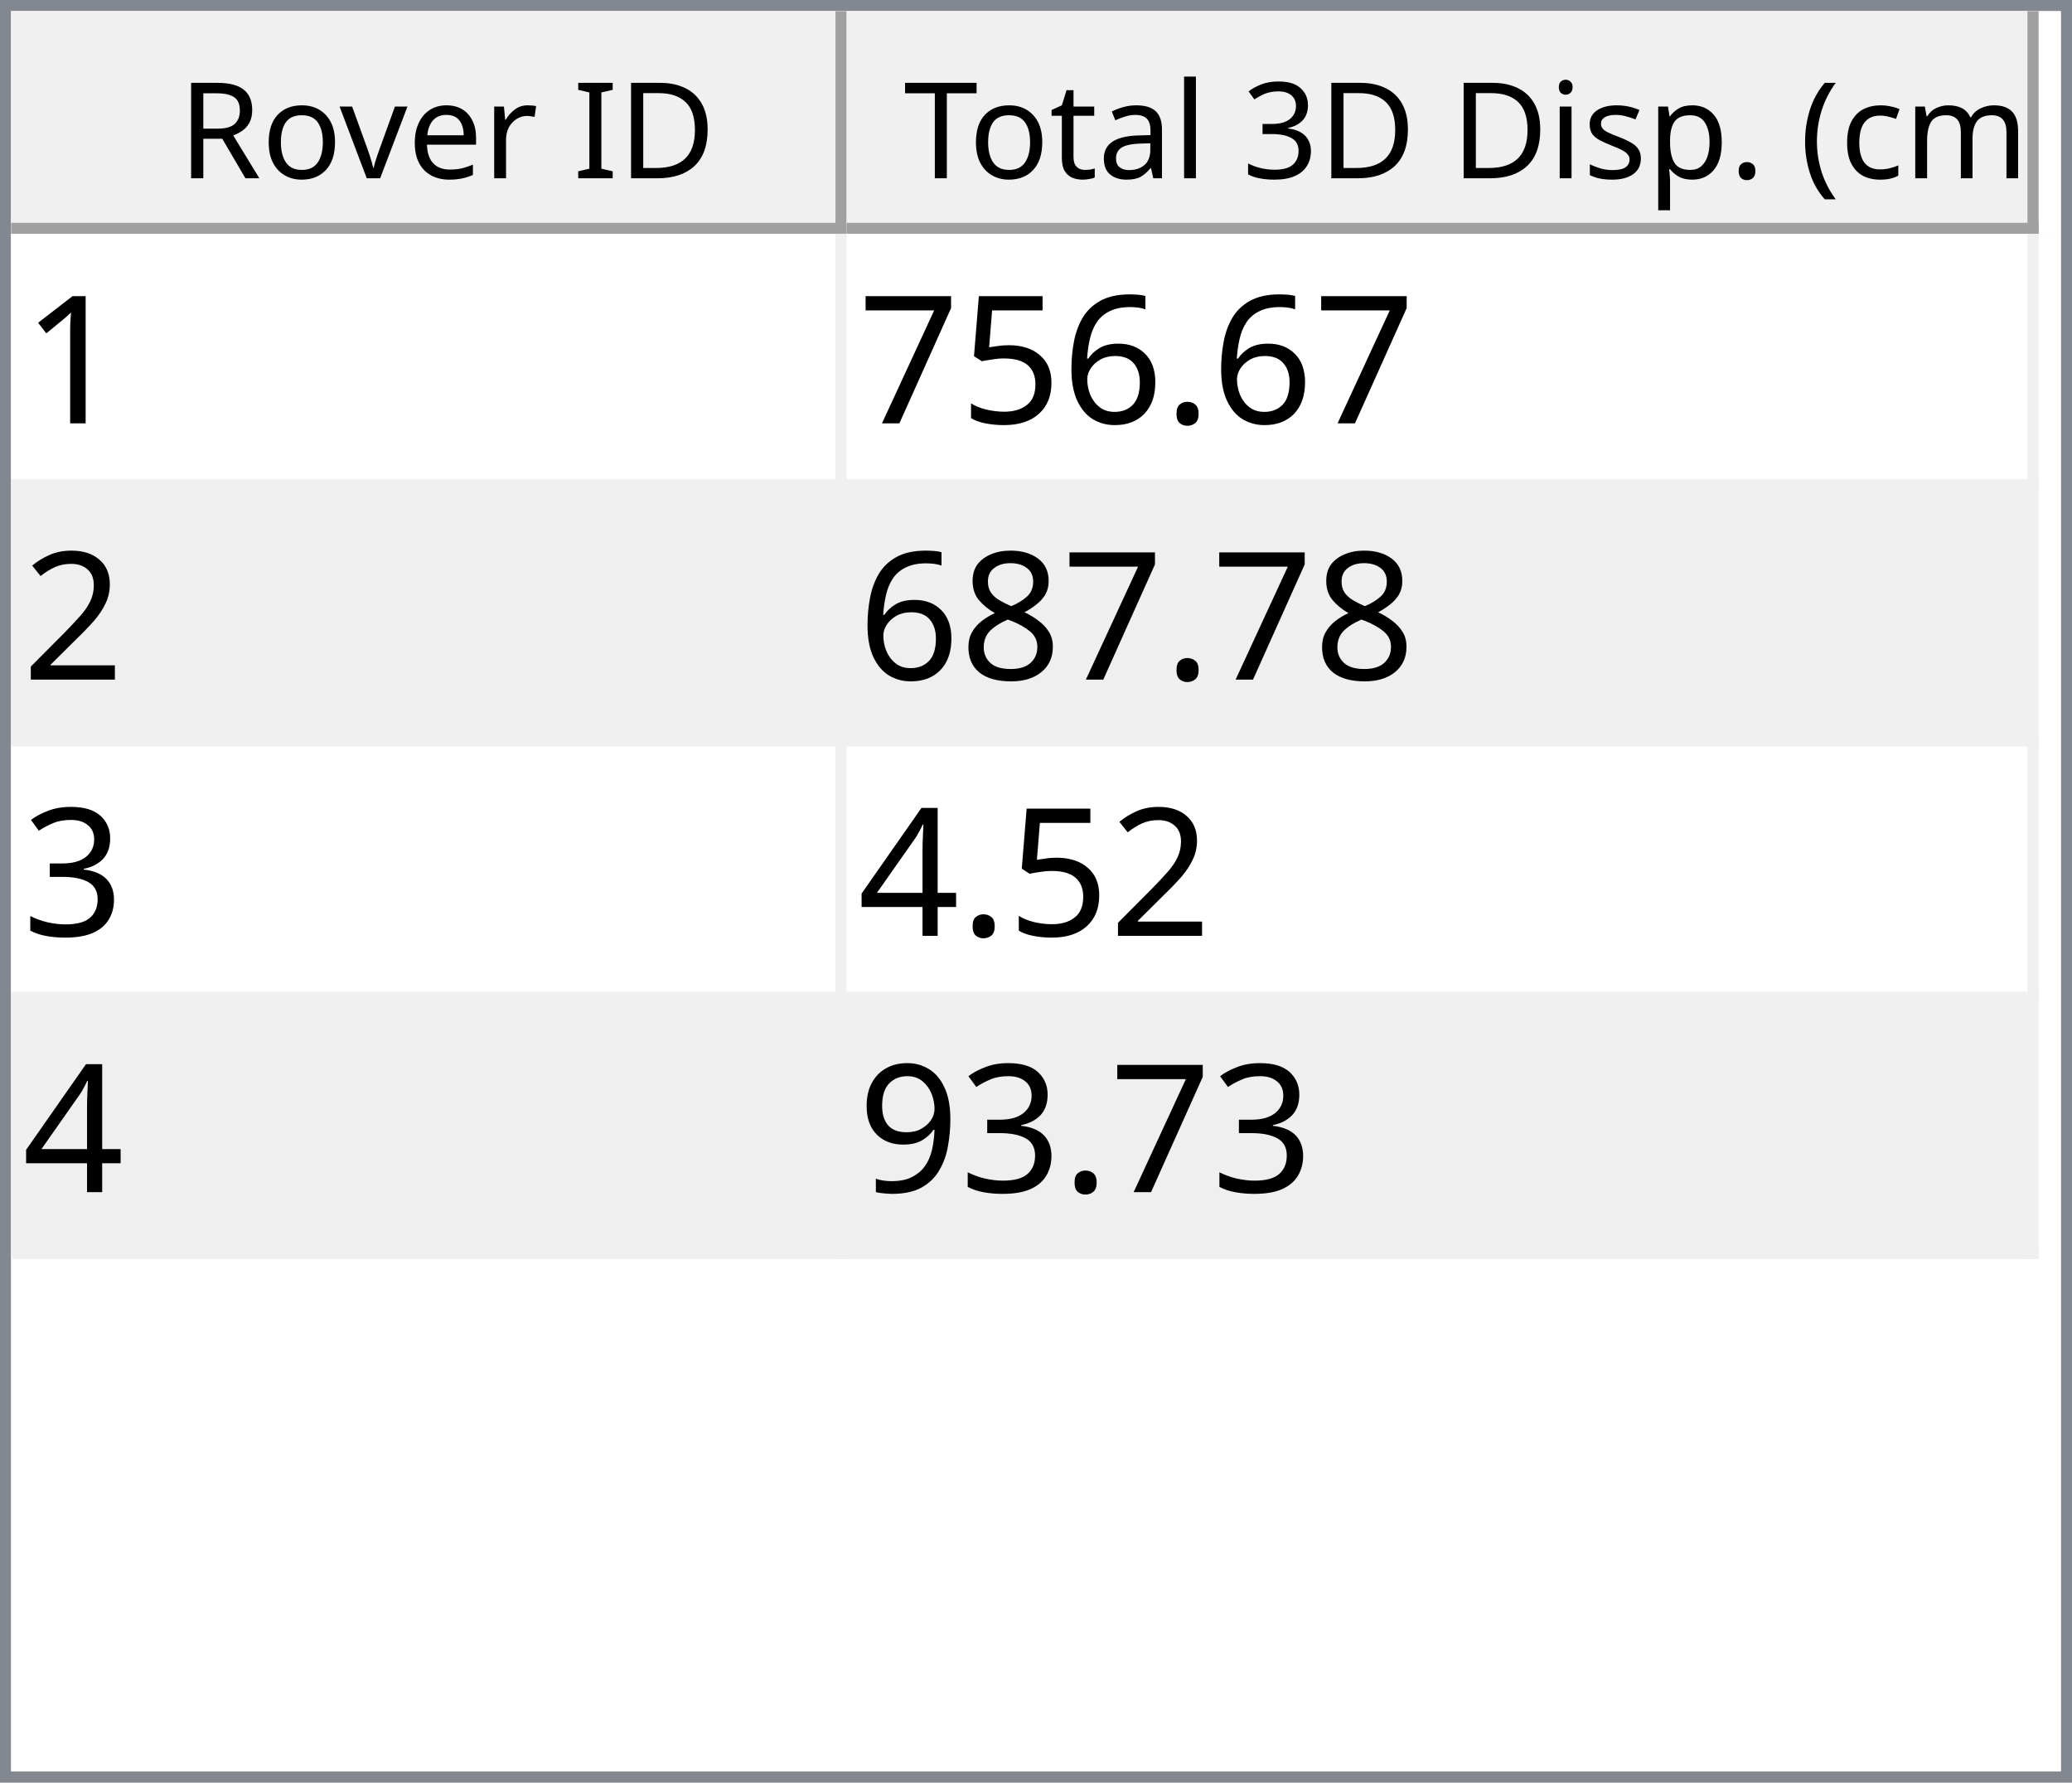
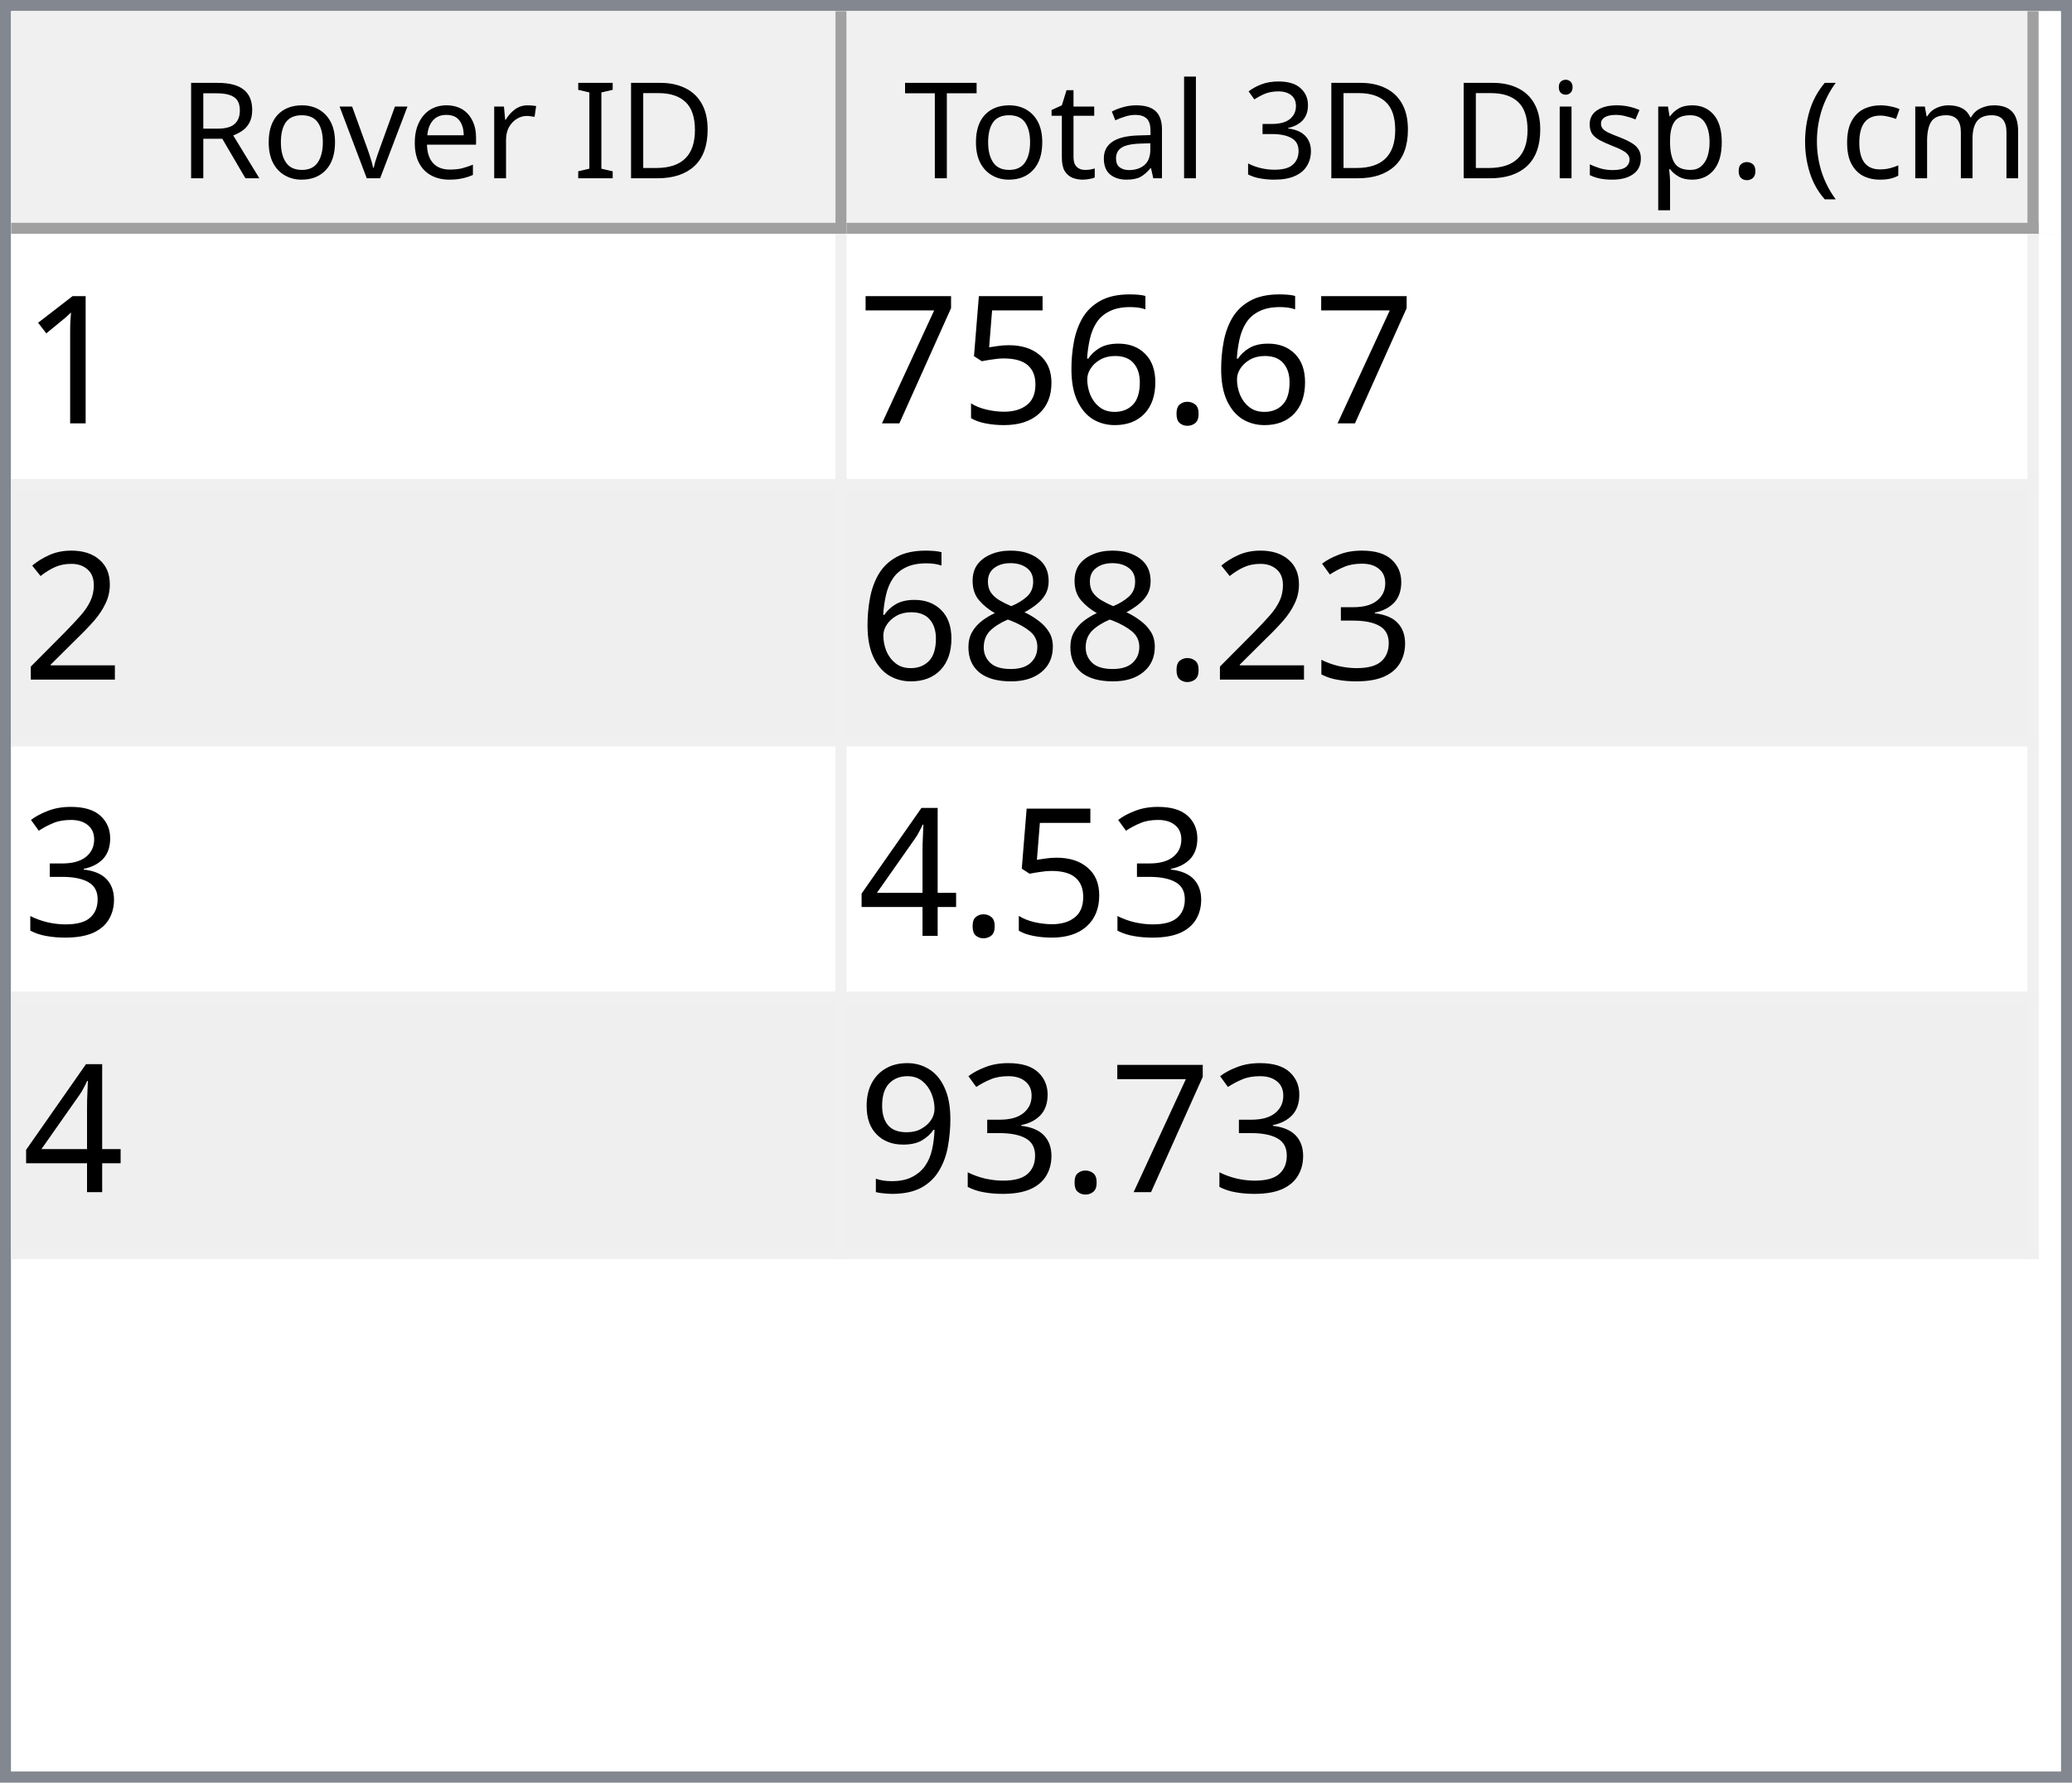
<svg xmlns="http://www.w3.org/2000/svg" style="fill-opacity:1; color-rendering:auto; color-interpolation:auto; text-rendering:auto; stroke:black; stroke-linecap:square; stroke-miterlimit:10; shape-rendering:auto; stroke-opacity:1; fill:black; stroke-dasharray:none; font-weight:normal; stroke-width:1; font-family:'Dialog'; font-style:normal; stroke-linejoin:miter; font-size:12px; stroke-dashoffset:0; image-rendering:auto;" width="186" height="160">
  <defs id="genericDefs" />
  <g>
    <defs id="defs1">
      <clipPath clipPathUnits="userSpaceOnUse" id="clipPath1">
        <path d="M0 0 L186 0 L186 160 L0 160 L0 0 Z" />
      </clipPath>
      <clipPath clipPathUnits="userSpaceOnUse" id="clipPath2">
        <path d="M0 0 L0 160 L186 160 L186 0 Z" />
      </clipPath>
      <clipPath clipPathUnits="userSpaceOnUse" id="clipPath3">
        <path d="M0 0 L0 20 L184 20 L184 0 Z" />
      </clipPath>
      <clipPath clipPathUnits="userSpaceOnUse" id="clipPath4">
        <path d="M0 0 L0 20 L75 20 L75 0 Z" />
      </clipPath>
      <clipPath clipPathUnits="userSpaceOnUse" id="clipPath5">
        <path d="M1 1 L1 19 L74 19 L74 1 Z" />
      </clipPath>
      <clipPath clipPathUnits="userSpaceOnUse" id="clipPath6">
        <path d="M0 0 L0 18 L73 18 L73 0 Z" />
      </clipPath>
      <clipPath clipPathUnits="userSpaceOnUse" id="clipPath7">
        <path d="M-0.5 -0.5 L-0.5 19.5 L74.5 19.5 L74.5 -0.5 Z" />
      </clipPath>
      <clipPath clipPathUnits="userSpaceOnUse" id="clipPath8">
        <path d="M0 0 L0 20 L107 20 L107 0 Z" />
      </clipPath>
      <clipPath clipPathUnits="userSpaceOnUse" id="clipPath9">
        <path d="M1 1 L1 19 L106 19 L106 1 Z" />
      </clipPath>
      <clipPath clipPathUnits="userSpaceOnUse" id="clipPath10">
        <path d="M0 0 L0 18 L105 18 L105 0 Z" />
      </clipPath>
      <clipPath clipPathUnits="userSpaceOnUse" id="clipPath11">
        <path d="M-0.5 -0.5 L-0.5 19.5 L106.5 19.5 L106.5 -0.5 Z" />
      </clipPath>
      <clipPath clipPathUnits="userSpaceOnUse" id="clipPath12">
        <path d="M0 0 L0 138 L184 138 L184 0 Z" />
      </clipPath>
      <clipPath clipPathUnits="userSpaceOnUse" id="clipPath13">
        <path d="M0 0 L0 92 L182 92 L182 0 Z" />
      </clipPath>
      <clipPath clipPathUnits="userSpaceOnUse" id="clipPath14">
        <path d="M-0.5 -0.5 L-0.5 91.5 L181.5 91.5 L181.5 -0.5 Z" />
      </clipPath>
      <clipPath clipPathUnits="userSpaceOnUse" id="clipPath15">
        <path d="M0 0 L0 22 L74 22 L74 0 Z" />
      </clipPath>
      <clipPath clipPathUnits="userSpaceOnUse" id="clipPath16">
        <path d="M0 0 L0 22 L106 22 L106 0 Z" />
      </clipPath>
      <font horiz-adv-x="64.551" id="font1">
        <font-face ascent="107.91" descent="25.098" units-per-em="100" style="font-style:normal; font-family:Segoe UI; font-weight:normal;" />
        <missing-glyph horiz-adv-x="64.551" d="M8.109 0 L8.109 68.266 L56.453 68.266 L56.453 0 L8.109 0 ZM15.328 7.234 L49.219 7.234 L49.219 61.031 L15.328 61.031 L15.328 7.234 Z" />
        <glyph unicode="D" horiz-adv-x="70.117" d="M9.188 0 L9.188 70.016 L28.516 70.016 Q65.531 70.016 65.531 35.891 Q65.531 19.672 55.25 9.836 Q44.969 0 27.734 0 L9.188 0 ZM17.391 62.594 L17.391 7.422 L27.828 7.422 Q41.609 7.422 49.273 14.797 Q56.938 22.172 56.938 35.688 Q56.938 62.594 28.328 62.594 L17.391 62.594 Z" />
        <glyph unicode="I" horiz-adv-x="26.611" d="M17.391 0 L9.188 0 L9.188 70.016 L17.391 70.016 L17.391 0 Z" />
        <glyph unicode=" " horiz-adv-x="27.393" d="" />
        <glyph unicode="r" horiz-adv-x="34.766" d="M34.188 41.891 Q32.078 43.5 28.125 43.5 Q23 43.5 19.555 38.672 Q16.109 33.844 16.109 25.484 L16.109 0 L8.109 0 L8.109 50 L16.109 50 L16.109 39.703 L16.312 39.703 Q18.016 44.969 21.531 47.922 Q25.047 50.875 29.391 50.875 Q32.516 50.875 34.188 50.203 L34.188 41.891 Z" />
        <glyph unicode="e" horiz-adv-x="52.295" d="M48.297 23 L12.984 23 Q13.188 14.656 17.484 10.109 Q21.781 5.562 29.297 5.562 Q37.75 5.562 44.828 11.141 L44.828 3.609 Q38.234 -1.172 27.391 -1.172 Q16.797 -1.172 10.742 5.641 Q4.688 12.453 4.688 24.812 Q4.688 36.469 11.305 43.82 Q17.922 51.172 27.734 51.172 Q37.547 51.172 42.922 44.828 Q48.297 38.484 48.297 27.203 L48.297 23 ZM40.094 29.781 Q40.047 36.719 36.75 40.578 Q33.453 44.438 27.594 44.438 Q21.922 44.438 17.969 40.383 Q14.016 36.328 13.094 29.781 L40.094 29.781 Z" />
        <glyph unicode="v" horiz-adv-x="47.9" d="M47.406 50 L27.484 0 L19.625 0 L0.688 50 L9.469 50 L22.172 13.672 Q23.578 9.672 23.922 6.688 L24.125 6.688 Q24.609 10.453 25.688 13.484 L38.969 50 L47.406 50 Z" />
        <glyph unicode="o" horiz-adv-x="58.594" d="M29 -1.172 Q17.922 -1.172 11.305 5.836 Q4.688 12.844 4.688 24.422 Q4.688 37.016 11.57 44.094 Q18.453 51.172 30.172 51.172 Q41.359 51.172 47.633 44.289 Q53.906 37.406 53.906 25.203 Q53.906 13.234 47.141 6.031 Q40.375 -1.172 29 -1.172 ZM29.594 44.438 Q21.875 44.438 17.383 39.188 Q12.891 33.938 12.891 24.703 Q12.891 15.828 17.43 10.695 Q21.969 5.562 29.594 5.562 Q37.359 5.562 41.531 10.594 Q45.703 15.625 45.703 24.906 Q45.703 34.281 41.531 39.359 Q37.359 44.438 29.594 44.438 Z" />
        <glyph unicode="R" horiz-adv-x="59.814" d="M59.375 0 L49.609 0 L37.891 19.625 Q36.281 22.359 34.766 24.289 Q33.25 26.219 31.664 27.438 Q30.078 28.656 28.25 29.219 Q26.422 29.781 24.125 29.781 L17.391 29.781 L17.391 0 L9.188 0 L9.188 70.016 L30.078 70.016 Q34.672 70.016 38.555 68.867 Q42.438 67.719 45.289 65.375 Q48.141 63.031 49.758 59.547 Q51.375 56.062 51.375 51.375 Q51.375 47.703 50.273 44.656 Q49.172 41.609 47.148 39.211 Q45.125 36.812 42.266 35.133 Q39.406 33.453 35.844 32.516 L35.844 32.328 Q37.594 31.547 38.891 30.547 Q40.188 29.547 41.359 28.18 Q42.531 26.812 43.68 25.078 Q44.828 23.344 46.234 21.047 L59.375 0 ZM17.391 62.594 L17.391 37.203 L28.516 37.203 Q31.594 37.203 34.203 38.133 Q36.812 39.062 38.719 40.797 Q40.625 42.531 41.703 45.047 Q42.781 47.562 42.781 50.688 Q42.781 56.297 39.141 59.445 Q35.5 62.594 28.609 62.594 L17.391 62.594 Z" />
        <glyph unicode=")" horiz-adv-x="30.176" d="M8.297 -15.922 L1.172 -15.922 Q16.406 2.344 16.406 26.812 Q16.406 51.469 1.078 70.016 L8.297 70.016 Q23.531 52.156 23.531 26.703 Q23.531 1.375 8.297 -15.922 Z" />
        <glyph unicode="m" horiz-adv-x="86.133" d="M79.109 0 L71.094 0 L71.094 28.719 Q71.094 37.016 68.531 40.727 Q65.969 44.438 59.906 44.438 Q54.781 44.438 51.195 39.75 Q47.609 35.062 47.609 28.516 L47.609 0 L39.594 0 L39.594 29.688 Q39.594 44.438 28.219 44.438 Q22.953 44.438 19.531 40.016 Q16.109 35.594 16.109 28.516 L16.109 0 L8.109 0 L8.109 50 L16.109 50 L16.109 42.094 L16.312 42.094 Q21.625 51.172 31.844 51.172 Q36.969 51.172 40.773 48.312 Q44.578 45.453 46 40.828 Q51.562 51.172 62.594 51.172 Q79.109 51.172 79.109 30.812 L79.109 0 Z" />
        <glyph unicode="c" horiz-adv-x="46.191" d="M42.188 2.297 Q36.422 -1.172 28.516 -1.172 Q17.828 -1.172 11.258 5.789 Q4.688 12.75 4.688 23.828 Q4.688 36.188 11.766 43.68 Q18.844 51.172 30.672 51.172 Q37.25 51.172 42.281 48.734 L42.281 40.531 Q36.719 44.438 30.375 44.438 Q22.703 44.438 17.797 38.945 Q12.891 33.453 12.891 24.516 Q12.891 15.719 17.508 10.641 Q22.125 5.562 29.891 5.562 Q36.422 5.562 42.188 9.906 L42.188 2.297 Z" />
        <glyph unicode="(" horiz-adv-x="30.176" d="M29.109 -15.922 L21.969 -15.922 Q6.844 1.375 6.844 26.703 Q6.844 52.156 21.969 70.016 L29.203 70.016 Q13.875 51.469 13.875 26.812 Q13.875 2.344 29.109 -15.922 Z" />
        <glyph unicode="." horiz-adv-x="21.68" d="M10.891 -1.078 Q8.641 -1.078 7.055 0.539 Q5.469 2.156 5.469 4.391 Q5.469 6.641 7.055 8.273 Q8.641 9.906 10.891 9.906 Q13.188 9.906 14.797 8.273 Q16.406 6.641 16.406 4.391 Q16.406 2.156 14.797 0.539 Q13.188 -1.078 10.891 -1.078 Z" />
        <glyph unicode="p" horiz-adv-x="58.789" d="M16.312 7.234 L16.109 7.234 L16.109 -23 L8.109 -23 L8.109 50 L16.109 50 L16.109 41.219 L16.312 41.219 Q22.219 51.172 33.594 51.172 Q43.266 51.172 48.688 44.461 Q54.109 37.75 54.109 26.469 Q54.109 13.922 48 6.375 Q41.891 -1.172 31.297 -1.172 Q21.578 -1.172 16.312 7.234 ZM16.109 27.391 L16.109 20.406 Q16.109 14.203 20.141 9.883 Q24.172 5.562 30.375 5.562 Q37.641 5.562 41.773 11.133 Q45.906 16.703 45.906 26.609 Q45.906 34.969 42.047 39.703 Q38.188 44.438 31.594 44.438 Q24.609 44.438 20.359 39.578 Q16.109 34.719 16.109 27.391 Z" />
        <glyph unicode="s" horiz-adv-x="42.432" d="M5.078 1.812 L5.078 10.406 Q11.625 5.562 19.484 5.562 Q30.031 5.562 30.031 12.594 Q30.031 14.594 29.125 15.992 Q28.219 17.391 26.68 18.461 Q25.141 19.531 23.07 20.383 Q21 21.234 18.609 22.172 Q15.281 23.484 12.766 24.828 Q10.25 26.172 8.57 27.859 Q6.891 29.547 6.031 31.695 Q5.172 33.844 5.172 36.719 Q5.172 40.234 6.789 42.945 Q8.406 45.656 11.086 47.484 Q13.766 49.312 17.211 50.242 Q20.656 51.172 24.312 51.172 Q30.812 51.172 35.938 48.922 L35.938 40.828 Q30.422 44.438 23.25 44.438 Q21 44.438 19.195 43.922 Q17.391 43.406 16.094 42.477 Q14.797 41.547 14.086 40.258 Q13.375 38.969 13.375 37.406 Q13.375 35.453 14.086 34.133 Q14.797 32.812 16.164 31.789 Q17.531 30.766 19.484 29.938 Q21.438 29.109 23.922 28.125 Q27.25 26.859 29.883 25.516 Q32.516 24.172 34.375 22.484 Q36.234 20.797 37.234 18.602 Q38.234 16.406 38.234 13.375 Q38.234 9.672 36.602 6.938 Q34.969 4.203 32.234 2.398 Q29.5 0.594 25.93 -0.289 Q22.359 -1.172 18.453 -1.172 Q10.75 -1.172 5.078 1.812 Z" />
        <glyph unicode="i" horiz-adv-x="24.219" d="M12.203 62.703 Q10.062 62.703 8.547 64.164 Q7.031 65.625 7.031 67.875 Q7.031 70.125 8.547 71.609 Q10.062 73.094 12.203 73.094 Q14.406 73.094 15.945 71.609 Q17.484 70.125 17.484 67.875 Q17.484 65.719 15.945 64.211 Q14.406 62.703 12.203 62.703 ZM16.109 0 L8.109 0 L8.109 50 L16.109 50 L16.109 0 Z" />
        <glyph unicode="3" horiz-adv-x="53.906" d="M46.531 19.828 Q46.531 15.094 44.75 11.211 Q42.969 7.328 39.719 4.57 Q36.469 1.812 31.93 0.297 Q27.391 -1.219 21.922 -1.219 Q11.922 -1.219 6 2.594 L6 11.188 Q13.094 5.609 22.219 5.609 Q25.875 5.609 28.828 6.539 Q31.781 7.469 33.906 9.227 Q36.031 10.984 37.18 13.477 Q38.328 15.969 38.328 19.094 Q38.328 32.812 18.797 32.812 L12.984 32.812 L12.984 39.594 L18.5 39.594 Q35.797 39.594 35.797 52.484 Q35.797 64.406 22.609 64.406 Q15.188 64.406 8.688 59.422 L8.688 67.188 Q15.375 71.188 24.609 71.188 Q29 71.188 32.57 69.969 Q36.141 68.75 38.68 66.555 Q41.219 64.359 42.609 61.281 Q44 58.203 44 54.5 Q44 40.672 30.031 36.719 L30.031 36.531 Q33.594 36.141 36.625 34.797 Q39.656 33.453 41.852 31.305 Q44.047 29.156 45.289 26.25 Q46.531 23.344 46.531 19.828 Z" />
        <glyph unicode="l" horiz-adv-x="24.219" d="M16.109 0 L8.109 0 L8.109 74.031 L16.109 74.031 L16.109 0 Z" />
        <glyph unicode="a" horiz-adv-x="50.879" d="M43.891 0 L35.891 0 L35.891 7.812 L35.688 7.812 Q30.469 -1.172 20.312 -1.172 Q12.844 -1.172 8.617 2.781 Q4.391 6.734 4.391 13.281 Q4.391 27.297 20.906 29.594 L35.891 31.688 Q35.891 44.438 25.594 44.438 Q16.547 44.438 9.281 38.281 L9.281 46.484 Q16.656 51.172 26.266 51.172 Q43.891 51.172 43.891 32.516 L43.891 0 ZM35.891 25.297 L23.828 23.641 Q18.266 22.859 15.43 20.875 Q12.594 18.891 12.594 13.875 Q12.594 10.203 15.211 7.883 Q17.828 5.562 22.172 5.562 Q28.125 5.562 32.008 9.742 Q35.891 13.922 35.891 20.312 L35.891 25.297 Z" />
        <glyph unicode="t" horiz-adv-x="33.887" d="M31.297 0.484 Q28.469 -1.078 23.828 -1.078 Q10.688 -1.078 10.688 13.578 L10.688 43.172 L2.094 43.172 L2.094 50 L10.688 50 L10.688 62.203 L18.703 64.797 L18.703 50 L31.297 50 L31.297 43.172 L18.703 43.172 L18.703 14.984 Q18.703 9.969 20.414 7.82 Q22.125 5.672 26.078 5.672 Q29.109 5.672 31.297 7.328 L31.297 0.484 Z" />
        <glyph unicode="T" horiz-adv-x="52.393" d="M50.594 62.594 L30.375 62.594 L30.375 0 L22.172 0 L22.172 62.594 L2 62.594 L2 70.016 L50.594 70.016 L50.594 62.594 Z" />
      </font>
      <font horiz-adv-x="75.0" id="font2">
        <font-face ascent="100.537" descent="21.973" units-per-em="100" style="font-style:normal; font-family:sans-serif; font-weight:normal;" />
        <missing-glyph horiz-adv-x="75.0" d="M12.5 0 L12.5 62.5 L62.5 62.5 L62.5 0 L12.5 0 ZM14.062 1.562 L60.938 1.562 L60.938 60.938 L14.062 60.938 L14.062 1.562 Z" />
        <glyph unicode="1" horiz-adv-x="55.615" d="M37.25 0 L28.469 0 L28.469 56 Q25.297 52.984 20.141 49.953 Q14.984 46.922 10.891 45.406 L10.891 53.906 Q18.266 57.375 23.781 62.305 Q29.297 67.234 31.594 71.875 L37.25 71.875 L37.25 0 Z" />
        <glyph unicode="." horiz-adv-x="27.783" d="M9.078 0 L9.078 10.016 L19.094 10.016 L19.094 0 L9.078 0 Z" />
        <glyph unicode="6" horiz-adv-x="55.615" d="M49.75 54.047 L41.016 53.375 Q39.844 58.547 37.703 60.891 Q34.125 64.656 28.906 64.656 Q24.703 64.656 21.531 62.312 Q17.391 59.281 14.992 53.469 Q12.594 47.656 12.5 36.922 Q15.672 41.75 20.266 44.094 Q24.859 46.438 29.891 46.438 Q38.672 46.438 44.852 39.969 Q51.031 33.5 51.031 23.25 Q51.031 16.5 48.125 10.719 Q45.219 4.938 40.141 1.859 Q35.062 -1.219 28.609 -1.219 Q17.625 -1.219 10.695 6.859 Q3.766 14.938 3.766 33.5 Q3.766 54.25 11.422 63.672 Q18.109 71.875 29.438 71.875 Q37.891 71.875 43.289 67.141 Q48.688 62.406 49.75 54.047 ZM13.875 23.188 Q13.875 18.656 15.797 14.508 Q17.719 10.359 21.188 8.18 Q24.656 6 28.469 6 Q34.031 6 38.039 10.492 Q42.047 14.984 42.047 22.703 Q42.047 30.125 38.086 34.398 Q34.125 38.672 28.125 38.672 Q22.172 38.672 18.023 34.398 Q13.875 30.125 13.875 23.188 Z" />
        <glyph unicode="5" horiz-adv-x="55.615" d="M4.156 18.75 L13.375 19.531 Q14.406 12.797 18.141 9.398 Q21.875 6 27.156 6 Q33.5 6 37.891 10.789 Q42.281 15.578 42.281 23.484 Q42.281 31 38.062 35.352 Q33.844 39.703 27 39.703 Q22.75 39.703 19.336 37.773 Q15.922 35.844 13.969 32.766 L5.719 33.844 L12.641 70.609 L48.25 70.609 L48.25 62.203 L19.672 62.203 L15.828 42.969 Q22.266 47.469 29.344 47.469 Q38.719 47.469 45.164 40.969 Q51.609 34.469 51.609 24.266 Q51.609 14.547 45.953 7.469 Q39.062 -1.219 27.156 -1.219 Q17.391 -1.219 11.211 4.25 Q5.031 9.719 4.156 18.75 Z" />
        <glyph unicode="7" horiz-adv-x="55.615" d="M4.734 62.203 L4.734 70.656 L51.078 70.656 L51.078 63.812 Q44.234 56.547 37.523 44.484 Q30.812 32.422 27.156 19.672 Q24.516 10.688 23.781 0 L14.75 0 Q14.891 8.453 18.062 20.414 Q21.234 32.375 27.172 43.484 Q33.109 54.594 39.797 62.203 L4.734 62.203 Z" />
        <glyph unicode="2" horiz-adv-x="55.615" d="M50.344 8.453 L50.344 0 L3.031 0 Q2.938 3.172 4.047 6.109 Q5.859 10.938 9.836 15.625 Q13.812 20.312 21.344 26.469 Q33.016 36.031 37.117 41.625 Q41.219 47.219 41.219 52.203 Q41.219 57.422 37.477 61.008 Q33.734 64.594 27.734 64.594 Q21.391 64.594 17.578 60.789 Q13.766 56.984 13.719 50.25 L4.688 51.172 Q5.609 61.281 11.664 66.578 Q17.719 71.875 27.938 71.875 Q38.234 71.875 44.242 66.164 Q50.25 60.453 50.25 52 Q50.25 47.703 48.492 43.555 Q46.734 39.406 42.656 34.812 Q38.578 30.219 29.109 22.219 Q21.188 15.578 18.945 13.211 Q16.703 10.844 15.234 8.453 L50.344 8.453 Z" />
+         <glyph unicode="3" horiz-adv-x="55.615" d="M4.203 18.891 L12.984 20.062 Q14.5 12.594 18.141 9.297 Q21.781 6 27 6 Q33.203 6 37.477 10.297 Q41.75 14.594 41.75 20.953 Q41.75 27 37.797 30.93 Q33.844 34.859 27.734 34.859 Q25.25 34.859 21.531 33.891 L22.516 41.609 Q23.391 41.5 23.922 41.5 Q29.547 41.5 34.039 44.43 Q38.531 47.359 38.531 53.469 Q38.531 58.297 35.258 61.477 Q31.984 64.656 26.812 64.656 Q21.688 64.656 18.266 61.43 Q14.844 58.203 13.875 51.766 L5.078 53.328 Q6.688 62.156 12.398 67.016 Q18.109 71.875 26.609 71.875 Q32.469 71.875 37.398 69.359 Q42.328 66.844 44.945 62.5 Q47.562 58.156 47.562 53.266 Q47.562 48.641 45.07 44.828 Q42.578 41.016 37.703 38.766 Q44.047 37.312 47.562 32.695 Q51.078 28.078 51.078 21.141 Q51.078 11.766 44.242 5.25 Q37.406 -1.266 26.953 -1.266 Q17.531 -1.266 11.305 4.352 Q5.078 9.969 4.203 18.891 Z" />
        <glyph unicode="8" horiz-adv-x="55.615" d="M17.672 38.812 Q12.203 40.828 9.57 44.539 Q6.938 48.25 6.938 53.422 Q6.938 61.234 12.555 66.555 Q18.172 71.875 27.484 71.875 Q36.859 71.875 42.578 66.43 Q48.297 60.984 48.297 53.172 Q48.297 48.188 45.68 44.508 Q43.062 40.828 37.75 38.812 Q44.344 36.672 47.781 31.883 Q51.219 27.094 51.219 20.453 Q51.219 11.281 44.727 5.031 Q38.234 -1.219 27.641 -1.219 Q17.047 -1.219 10.547 5.055 Q4.047 11.328 4.047 20.703 Q4.047 27.688 7.594 32.398 Q11.141 37.109 17.672 38.812 ZM15.922 53.719 Q15.922 48.641 19.195 45.414 Q22.469 42.188 27.688 42.188 Q32.766 42.188 36.016 45.383 Q39.266 48.578 39.266 53.219 Q39.266 58.062 35.914 61.359 Q32.562 64.656 27.594 64.656 Q22.562 64.656 19.242 61.43 Q15.922 58.203 15.922 53.719 ZM13.094 20.656 Q13.094 16.891 14.875 13.375 Q16.656 9.859 20.172 7.93 Q23.688 6 27.734 6 Q34.031 6 38.133 10.055 Q42.234 14.109 42.234 20.359 Q42.234 26.703 38.016 30.859 Q33.797 35.016 27.438 35.016 Q21.234 35.016 17.164 30.914 Q13.094 26.812 13.094 20.656 Z" />
-         <glyph unicode="3" horiz-adv-x="55.615" d="M4.203 18.891 L12.984 20.062 Q14.5 12.594 18.141 9.297 Q21.781 6 27 6 Q33.203 6 37.477 10.297 Q41.75 14.594 41.75 20.953 Q41.75 27 37.797 30.93 Q33.844 34.859 27.734 34.859 Q25.25 34.859 21.531 33.891 L22.516 41.609 Q23.391 41.5 23.922 41.5 Q29.547 41.5 34.039 44.43 Q38.531 47.359 38.531 53.469 Q38.531 58.297 35.258 61.477 Q31.984 64.656 26.812 64.656 Q21.688 64.656 18.266 61.43 Q14.844 58.203 13.875 51.766 L5.078 53.328 Q6.688 62.156 12.398 67.016 Q18.109 71.875 26.609 71.875 Q32.469 71.875 37.398 69.359 Q42.328 66.844 44.945 62.5 Q47.562 58.156 47.562 53.266 Q47.562 48.641 45.07 44.828 Q42.578 41.016 37.703 38.766 Q44.047 37.312 47.562 32.695 Q51.078 28.078 51.078 21.141 Q51.078 11.766 44.242 5.25 Q37.406 -1.266 26.953 -1.266 Q17.531 -1.266 11.305 4.352 Q5.078 9.969 4.203 18.891 Z" />
        <glyph unicode="4" horiz-adv-x="55.615" d="M32.328 0 L32.328 17.141 L1.266 17.141 L1.266 25.203 L33.938 71.578 L41.109 71.578 L41.109 25.203 L50.781 25.203 L50.781 17.141 L41.109 17.141 L41.109 0 L32.328 0 ZM32.328 25.203 L32.328 57.469 L9.906 25.203 L32.328 25.203 Z" />
        <glyph unicode="9" horiz-adv-x="55.615" d="M5.469 16.547 L13.922 17.328 Q14.984 11.375 18.016 8.688 Q21.047 6 25.781 6 Q29.828 6 32.883 7.859 Q35.938 9.719 37.891 12.82 Q39.844 15.922 41.164 21.195 Q42.484 26.469 42.484 31.938 Q42.484 32.516 42.438 33.688 Q39.797 29.5 35.234 26.883 Q30.672 24.266 25.344 24.266 Q16.453 24.266 10.305 30.711 Q4.156 37.156 4.156 47.703 Q4.156 58.594 10.578 65.234 Q17 71.875 26.656 71.875 Q33.641 71.875 39.43 68.117 Q45.219 64.359 48.219 57.398 Q51.219 50.438 51.219 37.25 Q51.219 23.531 48.242 15.406 Q45.266 7.281 39.383 3.031 Q33.5 -1.219 25.594 -1.219 Q17.188 -1.219 11.867 3.445 Q6.547 8.109 5.469 16.547 ZM41.453 48.141 Q41.453 55.719 37.43 60.156 Q33.406 64.594 27.734 64.594 Q21.875 64.594 17.531 59.812 Q13.188 55.031 13.188 47.406 Q13.188 40.578 17.312 36.305 Q21.438 32.031 27.484 32.031 Q33.594 32.031 37.523 36.305 Q41.453 40.578 41.453 48.141 Z" />
      </font>
    </defs>
    <g style="fill:white; stroke:white;">
      <rect x="0" y="0" width="186" style="clip-path:url(#clipPath1); stroke:none;" height="160" />
    </g>
    <g style="fill:white; text-rendering:optimizeSpeed; color-rendering:optimizeSpeed; image-rendering:optimizeSpeed; shape-rendering:crispEdges; stroke:white; color-interpolation:sRGB;">
      <rect x="0" width="186" height="160" y="0" style="stroke:none;" />
      <path style="stroke:none;" d="M0 160 L186 160 L186 0 L0 0 Z" />
    </g>
    <g style="fill:rgb(240,240,240); font-family:'Segoe UI'; stroke:rgb(240,240,240);">
      <rect x="0" y="0" width="186" style="clip-path:url(#clipPath2); stroke:none;" height="160" />
    </g>
    <g style="fill:rgb(130,135,144); font-family:'Segoe UI'; stroke:rgb(130,135,144);">
      <path d="M0 0 L186 0 L186 160 L0 160 L0 0 ZM1 1 L185 1 L185 159 L1 159 L1 1 Z" style="fill-rule:evenodd; clip-path:url(#clipPath2); stroke:none;" />
    </g>
    <g style="fill:white; font-family:'Segoe UI'; stroke:white;" transform="translate(1,1)">
      <rect x="0" y="0" width="184" style="clip-path:url(#clipPath3); stroke:none;" height="20" />
    </g>
    <g style="fill:rgb(240,240,240); font-family:'Segoe UI'; stroke:rgb(240,240,240);" transform="translate(1,1)">
      <rect x="0" y="0" width="75" style="clip-path:url(#clipPath4); stroke:none;" height="20" />
    </g>
    <g style="font-family:'Segoe UI';" transform="translate(2,2)">
      <text x="14" xml:space="preserve" y="14" style="clip-path:url(#clipPath6); stroke:none;">Rover ID</text>
    </g>
    <g style="fill:rgb(160,160,160); font-family:'Segoe UI'; stroke:rgb(160,160,160); stroke-linejoin:bevel;" transform="translate(1.5,1.5)">
      <line x1="74" x2="74" y1="0" style="fill:none; clip-path:url(#clipPath7);" y2="19" />
    </g>
    <g style="fill:rgb(160,160,160); font-family:'Segoe UI'; stroke:rgb(160,160,160); stroke-linejoin:bevel;" transform="matrix(1,0,0,1,1,1) translate(0.5,0.5)">
      <line x1="0" x2="74" y1="19" style="fill:none; clip-path:url(#clipPath7);" y2="19" />
    </g>
    <g style="fill:rgb(240,240,240); font-family:'Segoe UI'; stroke:rgb(240,240,240);" transform="translate(76,1)">
      <rect x="0" y="0" width="107" style="clip-path:url(#clipPath8); stroke:none;" height="20" />
    </g>
    <g style="font-family:'Segoe UI';" transform="translate(77,2)">
      <text x="1" xml:space="preserve" y="14" style="clip-path:url(#clipPath10); stroke:none;"> Total 3D Disp. (cm)</text>
    </g>
    <g style="fill:rgb(160,160,160); font-family:'Segoe UI'; stroke:rgb(160,160,160); stroke-linejoin:bevel;" transform="translate(76.5,1.5)">
      <line x1="106" x2="106" y1="0" style="fill:none; clip-path:url(#clipPath11);" y2="19" />
    </g>
    <g style="fill:rgb(160,160,160); font-family:'Segoe UI'; stroke:rgb(160,160,160); stroke-linejoin:bevel;" transform="matrix(1,0,0,1,76,1) translate(0.5,0.5)">
      <line x1="0" x2="106" y1="19" style="fill:none; clip-path:url(#clipPath11);" y2="19" />
    </g>
    <g style="fill:white; font-family:'Segoe UI'; stroke:white;" transform="translate(1,21)">
      <rect x="0" y="0" width="184" style="clip-path:url(#clipPath12); stroke:none;" height="138" />
    </g>
    <g style="fill:rgb(240,240,240); font-size:16px; font-family:sans-serif; stroke:rgb(240,240,240);" transform="translate(1,21)">
      <rect x="0" y="0" width="182" style="clip-path:url(#clipPath13); stroke:none;" height="92" />
      <line transform="translate(0.5,0.5)" x1="0" x2="181" y1="22" style="clip-path:url(#clipPath14); fill:none; stroke-linejoin:bevel;" y2="22" />
    </g>
    <g transform="matrix(1,0,0,1,1,21) translate(0.5,0.5)" style="fill:rgb(240,240,240); font-size:16px; font-family:sans-serif; stroke:rgb(240,240,240); stroke-linejoin:bevel;">
      <line x1="0" x2="181" y1="45" style="fill:none; clip-path:url(#clipPath14);" y2="45" />
    </g>
    <g transform="matrix(1,0,0,1,1,21) translate(0.5,0.5)" style="fill:rgb(240,240,240); font-size:16px; font-family:sans-serif; stroke:rgb(240,240,240); stroke-linejoin:bevel;">
      <line x1="0" x2="181" y1="68" style="fill:none; clip-path:url(#clipPath14);" y2="68" />
    </g>
    <g transform="matrix(1,0,0,1,1,21) translate(0.5,0.5)" style="fill:rgb(240,240,240); font-size:16px; font-family:sans-serif; stroke:rgb(240,240,240); stroke-linejoin:bevel;">
      <line x1="0" x2="181" y1="91" style="fill:none; clip-path:url(#clipPath14);" y2="91" />
    </g>
    <g transform="matrix(1,0,0,1,1,21) translate(0.5,0.5)" style="fill:rgb(240,240,240); font-size:16px; font-family:sans-serif; stroke:rgb(240,240,240); stroke-linejoin:bevel;">
      <line x1="74" x2="74" y1="0" style="fill:none; clip-path:url(#clipPath14);" y2="91" />
    </g>
    <g transform="matrix(1,0,0,1,1,21) translate(0.5,0.5)" style="fill:rgb(240,240,240); font-size:16px; font-family:sans-serif; stroke:rgb(240,240,240); stroke-linejoin:bevel;">
      <line x1="181" x2="181" y1="0" style="fill:none; clip-path:url(#clipPath14);" y2="91" />
    </g>
    <g style="fill:white; font-size:16px; font-family:sans-serif; stroke:white;" transform="matrix(1,0,0,1,1,21)">
      <rect x="0" y="0" width="74" style="clip-path:url(#clipPath15); stroke:none;" height="22" />
      <text x="1" y="17" style="fill:black; clip-path:url(#clipPath15); stroke:none;" xml:space="preserve">1</text>
    </g>
    <g style="fill:white; font-size:16px; font-family:sans-serif; stroke:white;" transform="matrix(1,0,0,1,1,21) translate(75,0)">
      <rect x="0" y="0" width="106" style="clip-path:url(#clipPath16); stroke:none;" height="22" />
      <text x="1" y="17" style="fill:black; clip-path:url(#clipPath16); stroke:none;" xml:space="preserve">756.67</text>
    </g>
    <g style="fill:rgb(239,239,239); font-size:16px; font-family:sans-serif; stroke:rgb(239,239,239);" transform="matrix(1,0,0,1,1,21) translate(0,23)">
      <rect x="0" y="0" width="74" style="clip-path:url(#clipPath15); stroke:none;" height="22" />
      <text x="1" y="17" style="fill:black; clip-path:url(#clipPath15); stroke:none;" xml:space="preserve">2</text>
    </g>
    <g style="fill:rgb(239,239,239); font-size:16px; font-family:sans-serif; stroke:rgb(239,239,239);" transform="matrix(1,0,0,1,1,21) translate(75,23)">
      <rect x="0" y="0" width="106" style="clip-path:url(#clipPath16); stroke:none;" height="22" />
-       <text x="1" y="17" style="fill:black; clip-path:url(#clipPath16); stroke:none;" xml:space="preserve">687.78</text>
+       <text x="1" y="17" style="fill:black; clip-path:url(#clipPath16); stroke:none;" xml:space="preserve">688.23</text>
    </g>
    <g style="fill:white; font-size:16px; font-family:sans-serif; stroke:white;" transform="matrix(1,0,0,1,1,21) translate(0,46)">
      <rect x="0" y="0" width="74" style="clip-path:url(#clipPath15); stroke:none;" height="22" />
      <text x="1" y="17" style="fill:black; clip-path:url(#clipPath15); stroke:none;" xml:space="preserve">3</text>
    </g>
    <g style="fill:white; font-size:16px; font-family:sans-serif; stroke:white;" transform="matrix(1,0,0,1,1,21) translate(75,46)">
      <rect x="0" y="0" width="106" style="clip-path:url(#clipPath16); stroke:none;" height="22" />
-       <text x="1" y="17" style="fill:black; clip-path:url(#clipPath16); stroke:none;" xml:space="preserve">4.52</text>
+       <text x="1" y="17" style="fill:black; clip-path:url(#clipPath16); stroke:none;" xml:space="preserve">4.53</text>
    </g>
    <g style="fill:rgb(239,239,239); font-size:16px; font-family:sans-serif; stroke:rgb(239,239,239);" transform="matrix(1,0,0,1,1,21) translate(0,69)">
      <rect x="0" y="0" width="74" style="clip-path:url(#clipPath15); stroke:none;" height="22" />
      <text x="1" y="17" style="fill:black; clip-path:url(#clipPath15); stroke:none;" xml:space="preserve">4</text>
    </g>
    <g style="fill:rgb(239,239,239); font-size:16px; font-family:sans-serif; stroke:rgb(239,239,239);" transform="matrix(1,0,0,1,1,21) translate(75,69)">
      <rect x="0" y="0" width="106" style="clip-path:url(#clipPath16); stroke:none;" height="22" />
      <text x="1" y="17" style="fill:black; clip-path:url(#clipPath16); stroke:none;" xml:space="preserve">93.73</text>
    </g>
  </g>
</svg>
